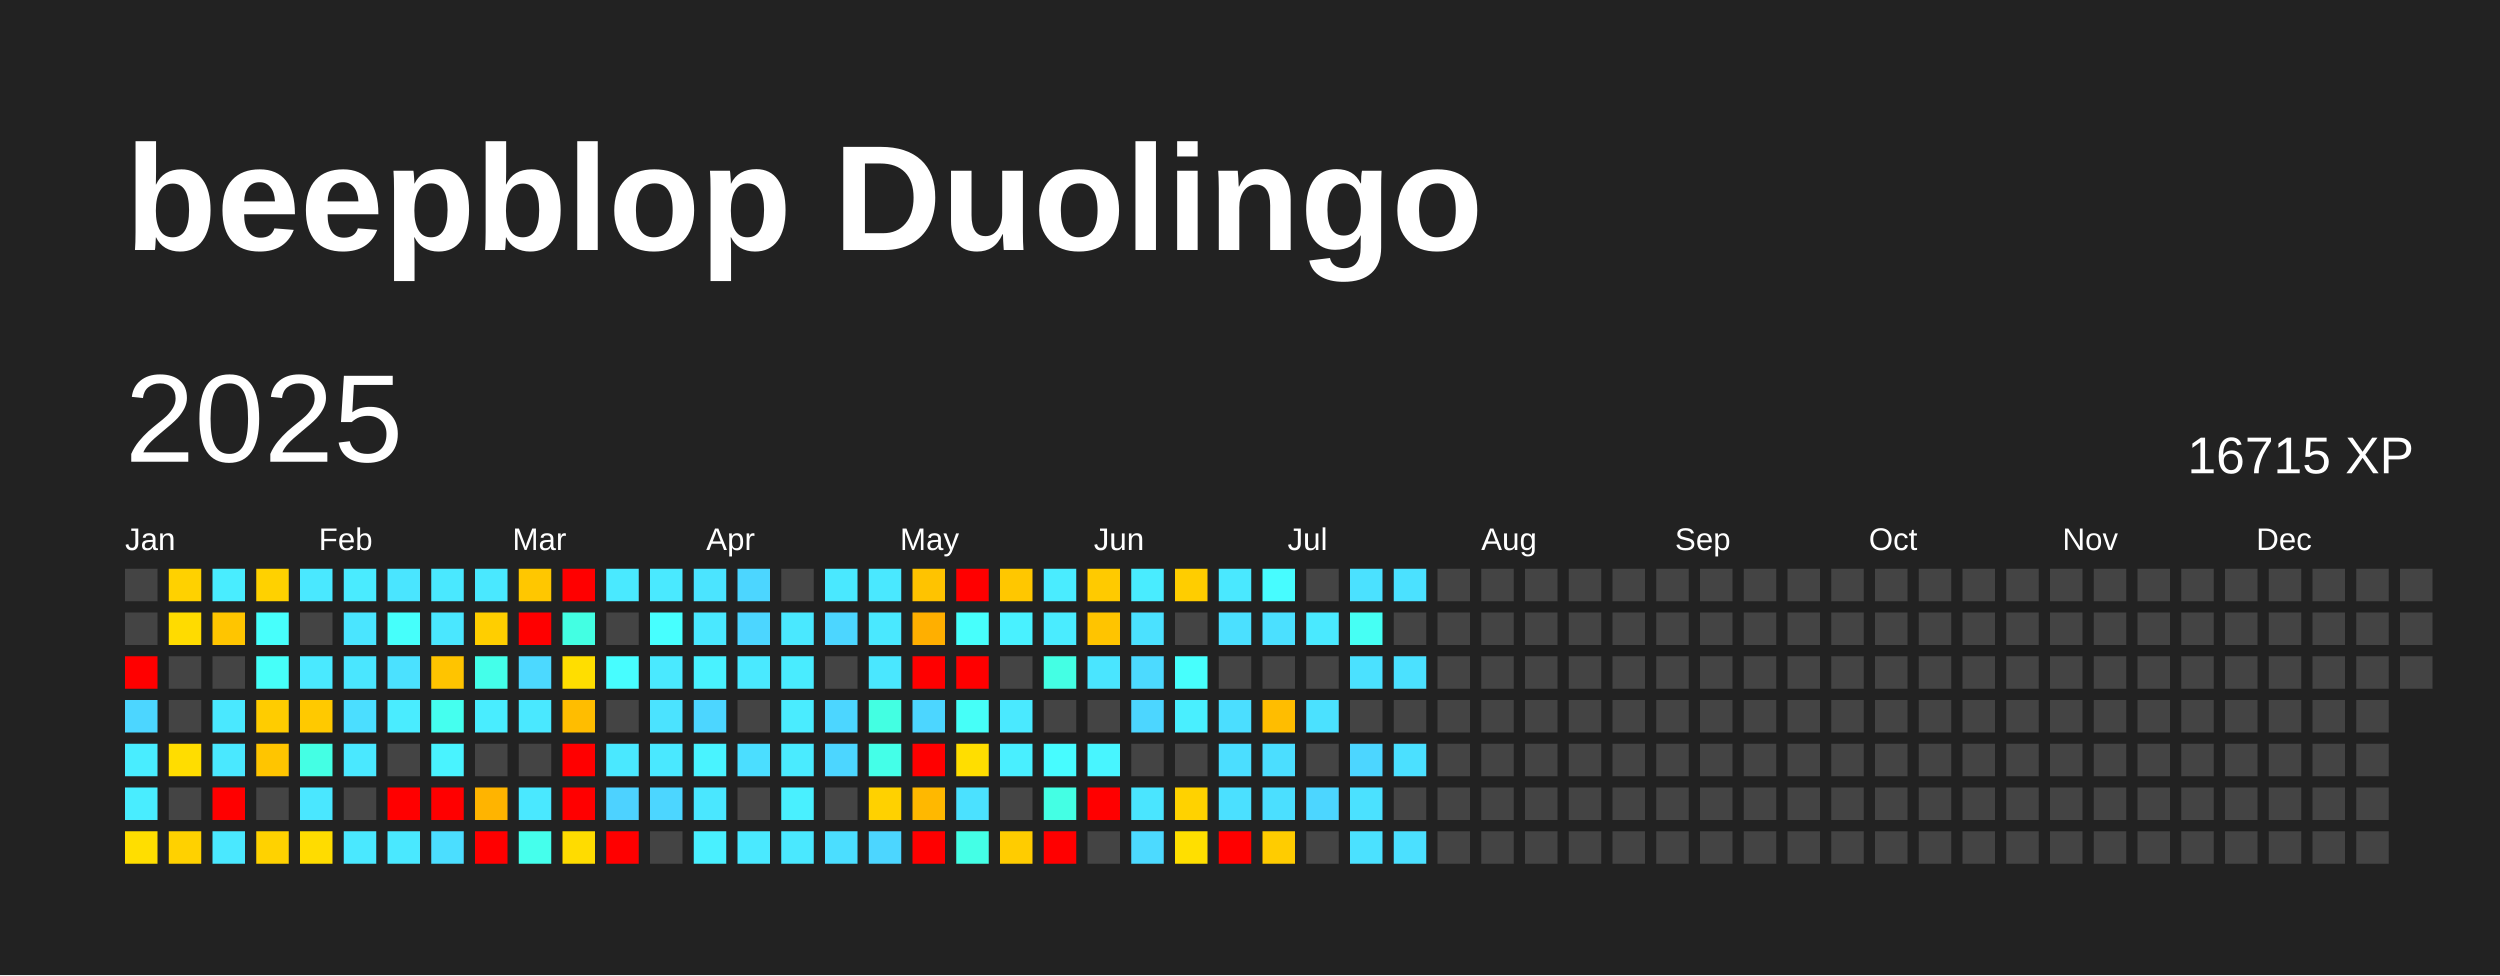
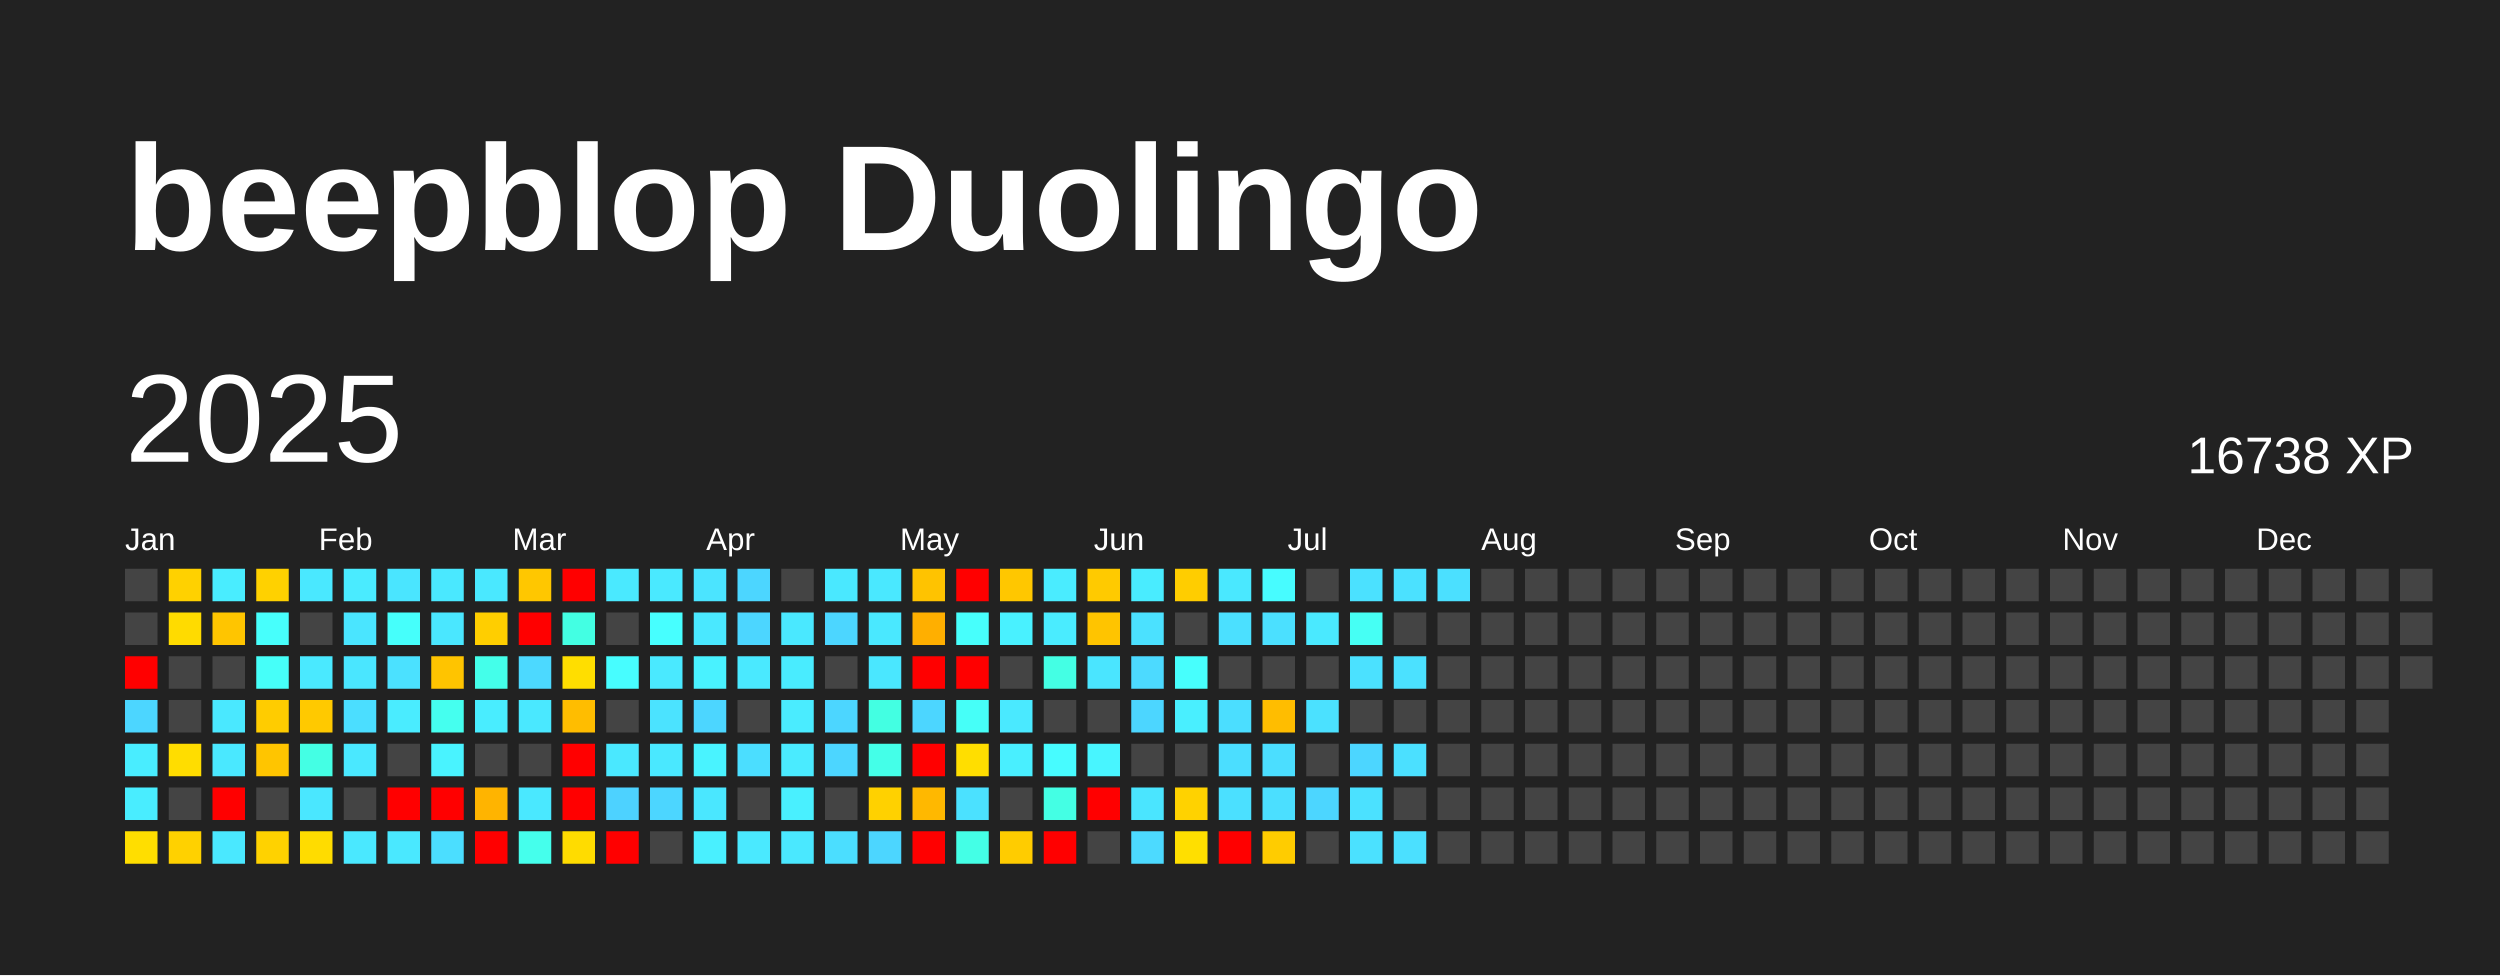
<svg xmlns="http://www.w3.org/2000/svg" baseProfile="full" height="78mm" version="1.1" viewBox="0,0,200,78" width="200mm">
  <defs />
  <rect fill="#222222" height="78" width="200" x="0" y="0" />
  <text fill="#FFFFFF" style="font-size:12px; font-family:Arial; font-weight:bold;" x="10" y="20">beepblop Duolingo</text>
  <text dominant-baseline="hanging" fill="#FFFFFF" style="font-size:10.0px; font-family:Arial;" x="10" y="30">2025</text>
-   <text dominant-baseline="hanging" fill="#FFFFFF" style="font-size:4.125px; font-family:Arial;" x="175" y="35">16715 XP</text>
+   <text dominant-baseline="hanging" fill="#FFFFFF" style="font-size:4.125px; font-family:Arial;" x="175" y="35">16738 XP</text>
  <text fill="#FFFFFF" style="font-size:2.5px; font-family:Arial" x="10.0" y="44">Jan</text>
  <text fill="#FFFFFF" style="font-size:2.5px; font-family:Arial" x="25.5" y="44">Feb</text>
  <text fill="#FFFFFF" style="font-size:2.5px; font-family:Arial" x="41.0" y="44">Mar</text>
  <text fill="#FFFFFF" style="font-size:2.5px; font-family:Arial" x="56.5" y="44">Apr</text>
  <text fill="#FFFFFF" style="font-size:2.5px; font-family:Arial" x="72.0" y="44">May</text>
  <text fill="#FFFFFF" style="font-size:2.5px; font-family:Arial" x="87.5" y="44">Jun</text>
  <text fill="#FFFFFF" style="font-size:2.5px; font-family:Arial" x="103.0" y="44">Jul</text>
  <text fill="#FFFFFF" style="font-size:2.5px; font-family:Arial" x="118.5" y="44">Aug</text>
  <text fill="#FFFFFF" style="font-size:2.5px; font-family:Arial" x="134.0" y="44">Sep</text>
  <text fill="#FFFFFF" style="font-size:2.5px; font-family:Arial" x="149.5" y="44">Oct</text>
  <text fill="#FFFFFF" style="font-size:2.5px; font-family:Arial" x="165.0" y="44">Nov</text>
  <text fill="#FFFFFF" style="font-size:2.5px; font-family:Arial" x="180.5" y="44">Dec</text>
  <rect fill="#444444" height="2.6" width="2.6" x="10.0" y="45.5" />
  <rect fill="#444444" height="2.6" width="2.6" x="10.0" y="49.0" />
  <rect fill="red" height="2.6" width="2.6" x="10.0" y="52.5" />
  <rect fill="#4cd6ff" height="2.6" width="2.6" x="10.0" y="56.0" />
  <rect fill="#49edff" height="2.6" width="2.6" x="10.0" y="59.5" />
  <rect fill="#49edff" height="2.6" width="2.6" x="10.0" y="63.0" />
  <rect fill="#ffde00" height="2.6" width="2.6" x="10.0" y="66.5" />
  <rect fill="#ffd100" height="2.6" width="2.6" x="13.5" y="45.5" />
  <rect fill="#ffdb00" height="2.6" width="2.6" x="13.5" y="49.0" />
  <rect fill="#444444" height="2.6" width="2.6" x="13.5" y="52.5" />
  <rect fill="#444444" height="2.6" width="2.6" x="13.5" y="56.0" />
  <rect fill="#ffdd00" height="2.6" width="2.6" x="13.5" y="59.5" />
  <rect fill="#444444" height="2.6" width="2.6" x="13.5" y="63.0" />
  <rect fill="#ffd100" height="2.6" width="2.6" x="13.5" y="66.5" />
  <rect fill="#49edff" height="2.6" width="2.6" x="17.0" y="45.5" />
  <rect fill="#ffc500" height="2.6" width="2.6" x="17.0" y="49.0" />
  <rect fill="#444444" height="2.6" width="2.6" x="17.0" y="52.5" />
  <rect fill="#4ae8ff" height="2.6" width="2.6" x="17.0" y="56.0" />
  <rect fill="#4ae8ff" height="2.6" width="2.6" x="17.0" y="59.5" />
  <rect fill="red" height="2.6" width="2.6" x="17.0" y="63.0" />
  <rect fill="#4ae8ff" height="2.6" width="2.6" x="17.0" y="66.5" />
  <rect fill="#ffd100" height="2.6" width="2.6" x="20.5" y="45.5" />
  <rect fill="#47fffc" height="2.6" width="2.6" x="20.5" y="49.0" />
  <rect fill="#46fff9" height="2.6" width="2.6" x="20.5" y="52.5" />
  <rect fill="#ffcc00" height="2.6" width="2.6" x="20.5" y="56.0" />
  <rect fill="#ffc500" height="2.6" width="2.6" x="20.5" y="59.5" />
  <rect fill="#444444" height="2.6" width="2.6" x="20.5" y="63.0" />
  <rect fill="#ffd200" height="2.6" width="2.6" x="20.5" y="66.5" />
  <rect fill="#4ae8ff" height="2.6" width="2.6" x="24.0" y="45.5" />
  <rect fill="#444444" height="2.6" width="2.6" x="24.0" y="49.0" />
  <rect fill="#4ae9ff" height="2.6" width="2.6" x="24.0" y="52.5" />
  <rect fill="#ffc900" height="2.6" width="2.6" x="24.0" y="56.0" />
  <rect fill="#44ffe4" height="2.6" width="2.6" x="24.0" y="59.5" />
  <rect fill="#4ae7ff" height="2.6" width="2.6" x="24.0" y="63.0" />
  <rect fill="#ffdc00" height="2.6" width="2.6" x="24.0" y="66.5" />
  <rect fill="#4aebff" height="2.6" width="2.6" x="27.5" y="45.5" />
  <rect fill="#4ae5ff" height="2.6" width="2.6" x="27.5" y="49.0" />
  <rect fill="#4ae6ff" height="2.6" width="2.6" x="27.5" y="52.5" />
  <rect fill="#4bdeff" height="2.6" width="2.6" x="27.5" y="56.0" />
  <rect fill="#4ae8ff" height="2.6" width="2.6" x="27.5" y="59.5" />
  <rect fill="#444444" height="2.6" width="2.6" x="27.5" y="63.0" />
  <rect fill="#4ae8ff" height="2.6" width="2.6" x="27.5" y="66.5" />
  <rect fill="#4ae5ff" height="2.6" width="2.6" x="31.0" y="45.5" />
  <rect fill="#46fffb" height="2.6" width="2.6" x="31.0" y="49.0" />
  <rect fill="#4be1ff" height="2.6" width="2.6" x="31.0" y="52.5" />
  <rect fill="#4aecff" height="2.6" width="2.6" x="31.0" y="56.0" />
  <rect fill="#444444" height="2.6" width="2.6" x="31.0" y="59.5" />
  <rect fill="red" height="2.6" width="2.6" x="31.0" y="63.0" />
  <rect fill="#4ae8ff" height="2.6" width="2.6" x="31.0" y="66.5" />
  <rect fill="#4ae8ff" height="2.6" width="2.6" x="34.5" y="45.5" />
  <rect fill="#4ae7ff" height="2.6" width="2.6" x="34.5" y="49.0" />
  <rect fill="#ffc400" height="2.6" width="2.6" x="34.5" y="52.5" />
  <rect fill="#45ffef" height="2.6" width="2.6" x="34.5" y="56.0" />
  <rect fill="#49f3ff" height="2.6" width="2.6" x="34.5" y="59.5" />
  <rect fill="red" height="2.6" width="2.6" x="34.5" y="63.0" />
  <rect fill="#4bdeff" height="2.6" width="2.6" x="34.5" y="66.5" />
  <rect fill="#4ae8ff" height="2.6" width="2.6" x="38.0" y="45.5" />
  <rect fill="#ffce00" height="2.6" width="2.6" x="38.0" y="49.0" />
  <rect fill="#44ffea" height="2.6" width="2.6" x="38.0" y="52.5" />
  <rect fill="#49edff" height="2.6" width="2.6" x="38.0" y="56.0" />
  <rect fill="#444444" height="2.6" width="2.6" x="38.0" y="59.5" />
  <rect fill="#ffb400" height="2.6" width="2.6" x="38.0" y="63.0" />
  <rect fill="red" height="2.6" width="2.6" x="38.0" y="66.5" />
  <rect fill="#ffc700" height="2.6" width="2.6" x="41.5" y="45.5" />
  <rect fill="red" height="2.6" width="2.6" x="41.5" y="49.0" />
  <rect fill="#4cd9ff" height="2.6" width="2.6" x="41.5" y="52.5" />
  <rect fill="#4ae8ff" height="2.6" width="2.6" x="41.5" y="56.0" />
  <rect fill="#444444" height="2.6" width="2.6" x="41.5" y="59.5" />
  <rect fill="#4ae8ff" height="2.6" width="2.6" x="41.5" y="63.0" />
  <rect fill="#45ffec" height="2.6" width="2.6" x="41.5" y="66.5" />
  <rect fill="red" height="2.6" width="2.6" x="45.0" y="45.5" />
  <rect fill="#43ffe3" height="2.6" width="2.6" x="45.0" y="49.0" />
  <rect fill="#ffde00" height="2.6" width="2.6" x="45.0" y="52.5" />
  <rect fill="#ffbd00" height="2.6" width="2.6" x="45.0" y="56.0" />
  <rect fill="red" height="2.6" width="2.6" x="45.0" y="59.5" />
  <rect fill="red" height="2.6" width="2.6" x="45.0" y="63.0" />
  <rect fill="#ffdc00" height="2.6" width="2.6" x="45.0" y="66.5" />
  <rect fill="#4ae9ff" height="2.6" width="2.6" x="48.5" y="45.5" />
  <rect fill="#444444" height="2.6" width="2.6" x="48.5" y="49.0" />
  <rect fill="#47fdff" height="2.6" width="2.6" x="48.5" y="52.5" />
  <rect fill="#444444" height="2.6" width="2.6" x="48.5" y="56.0" />
  <rect fill="#4ae8ff" height="2.6" width="2.6" x="48.5" y="59.5" />
  <rect fill="#4dd2ff" height="2.6" width="2.6" x="48.5" y="63.0" />
  <rect fill="red" height="2.6" width="2.6" x="48.5" y="66.5" />
  <rect fill="#4ae9ff" height="2.6" width="2.6" x="52.0" y="45.5" />
  <rect fill="#47ffff" height="2.6" width="2.6" x="52.0" y="49.0" />
  <rect fill="#4ae9ff" height="2.6" width="2.6" x="52.0" y="52.5" />
  <rect fill="#4be3ff" height="2.6" width="2.6" x="52.0" y="56.0" />
  <rect fill="#4ae8ff" height="2.6" width="2.6" x="52.0" y="59.5" />
  <rect fill="#4cd6ff" height="2.6" width="2.6" x="52.0" y="63.0" />
  <rect fill="#444444" height="2.6" width="2.6" x="52.0" y="66.5" />
  <rect fill="#4be4ff" height="2.6" width="2.6" x="55.5" y="45.5" />
  <rect fill="#4ae8ff" height="2.6" width="2.6" x="55.5" y="49.0" />
  <rect fill="#49f2ff" height="2.6" width="2.6" x="55.5" y="52.5" />
  <rect fill="#4cd6ff" height="2.6" width="2.6" x="55.5" y="56.0" />
  <rect fill="#49f3ff" height="2.6" width="2.6" x="55.5" y="59.5" />
  <rect fill="#4ae7ff" height="2.6" width="2.6" x="55.5" y="63.0" />
  <rect fill="#49f0ff" height="2.6" width="2.6" x="55.5" y="66.5" />
  <rect fill="#4cd6ff" height="2.6" width="2.6" x="59.0" y="45.5" />
  <rect fill="#4cd6ff" height="2.6" width="2.6" x="59.0" y="49.0" />
  <rect fill="#4ae9ff" height="2.6" width="2.6" x="59.0" y="52.5" />
  <rect fill="#444444" height="2.6" width="2.6" x="59.0" y="56.0" />
  <rect fill="#4bdeff" height="2.6" width="2.6" x="59.0" y="59.5" />
  <rect fill="#444444" height="2.6" width="2.6" x="59.0" y="63.0" />
  <rect fill="#4ae9ff" height="2.6" width="2.6" x="59.0" y="66.5" />
  <rect fill="#444444" height="2.6" width="2.6" x="62.5" y="45.5" />
  <rect fill="#4ae8ff" height="2.6" width="2.6" x="62.5" y="49.0" />
  <rect fill="#49ecff" height="2.6" width="2.6" x="62.5" y="52.5" />
  <rect fill="#4aecff" height="2.6" width="2.6" x="62.5" y="56.0" />
  <rect fill="#4aebff" height="2.6" width="2.6" x="62.5" y="59.5" />
  <rect fill="#49f0ff" height="2.6" width="2.6" x="62.5" y="63.0" />
  <rect fill="#4ae8ff" height="2.6" width="2.6" x="62.5" y="66.5" />
  <rect fill="#4ae8ff" height="2.6" width="2.6" x="66.0" y="45.5" />
  <rect fill="#4cd6ff" height="2.6" width="2.6" x="66.0" y="49.0" />
  <rect fill="#444444" height="2.6" width="2.6" x="66.0" y="52.5" />
  <rect fill="#4cd6ff" height="2.6" width="2.6" x="66.0" y="56.0" />
  <rect fill="#4cd6ff" height="2.6" width="2.6" x="66.0" y="59.5" />
  <rect fill="#444444" height="2.6" width="2.6" x="66.0" y="63.0" />
  <rect fill="#4bdeff" height="2.6" width="2.6" x="66.0" y="66.5" />
  <rect fill="#4ae8ff" height="2.6" width="2.6" x="69.5" y="45.5" />
  <rect fill="#4ae8ff" height="2.6" width="2.6" x="69.5" y="49.0" />
  <rect fill="#4ae7ff" height="2.6" width="2.6" x="69.5" y="52.5" />
  <rect fill="#43ffe2" height="2.6" width="2.6" x="69.5" y="56.0" />
  <rect fill="#44ffe8" height="2.6" width="2.6" x="69.5" y="59.5" />
  <rect fill="#ffd100" height="2.6" width="2.6" x="69.5" y="63.0" />
  <rect fill="#4cd6ff" height="2.6" width="2.6" x="69.5" y="66.5" />
  <rect fill="#ffc300" height="2.6" width="2.6" x="73.0" y="45.5" />
  <rect fill="#ffaf00" height="2.6" width="2.6" x="73.0" y="49.0" />
  <rect fill="red" height="2.6" width="2.6" x="73.0" y="52.5" />
  <rect fill="#4cd6ff" height="2.6" width="2.6" x="73.0" y="56.0" />
  <rect fill="red" height="2.6" width="2.6" x="73.0" y="59.5" />
  <rect fill="#ffb800" height="2.6" width="2.6" x="73.0" y="63.0" />
  <rect fill="red" height="2.6" width="2.6" x="73.0" y="66.5" />
  <rect fill="red" height="2.6" width="2.6" x="76.5" y="45.5" />
  <rect fill="#47fffc" height="2.6" width="2.6" x="76.5" y="49.0" />
  <rect fill="red" height="2.6" width="2.6" x="76.5" y="52.5" />
  <rect fill="#46fff8" height="2.6" width="2.6" x="76.5" y="56.0" />
  <rect fill="#ffde00" height="2.6" width="2.6" x="76.5" y="59.5" />
  <rect fill="#4be1ff" height="2.6" width="2.6" x="76.5" y="63.0" />
  <rect fill="#44ffe6" height="2.6" width="2.6" x="76.5" y="66.5" />
  <rect fill="#ffc700" height="2.6" width="2.6" x="80.0" y="45.5" />
  <rect fill="#49f1ff" height="2.6" width="2.6" x="80.0" y="49.0" />
  <rect fill="#444444" height="2.6" width="2.6" x="80.0" y="52.5" />
  <rect fill="#4ae9ff" height="2.6" width="2.6" x="80.0" y="56.0" />
  <rect fill="#49efff" height="2.6" width="2.6" x="80.0" y="59.5" />
  <rect fill="#444444" height="2.6" width="2.6" x="80.0" y="63.0" />
  <rect fill="#ffcc00" height="2.6" width="2.6" x="80.0" y="66.5" />
  <rect fill="#4aecff" height="2.6" width="2.6" x="83.5" y="45.5" />
  <rect fill="#4aecff" height="2.6" width="2.6" x="83.5" y="49.0" />
  <rect fill="#44ffe4" height="2.6" width="2.6" x="83.5" y="52.5" />
  <rect fill="#444444" height="2.6" width="2.6" x="83.5" y="56.0" />
  <rect fill="#47fcff" height="2.6" width="2.6" x="83.5" y="59.5" />
  <rect fill="#44ffe4" height="2.6" width="2.6" x="83.5" y="63.0" />
  <rect fill="red" height="2.6" width="2.6" x="83.5" y="66.5" />
  <rect fill="#ffca00" height="2.6" width="2.6" x="87.0" y="45.5" />
  <rect fill="#ffc400" height="2.6" width="2.6" x="87.0" y="49.0" />
  <rect fill="#4ae5ff" height="2.6" width="2.6" x="87.0" y="52.5" />
  <rect fill="#444444" height="2.6" width="2.6" x="87.0" y="56.0" />
  <rect fill="#48f5ff" height="2.6" width="2.6" x="87.0" y="59.5" />
  <rect fill="red" height="2.6" width="2.6" x="87.0" y="63.0" />
  <rect fill="#444444" height="2.6" width="2.6" x="87.0" y="66.5" />
  <rect fill="#49ecff" height="2.6" width="2.6" x="90.5" y="45.5" />
  <rect fill="#4be1ff" height="2.6" width="2.6" x="90.5" y="49.0" />
  <rect fill="#4cdaff" height="2.6" width="2.6" x="90.5" y="52.5" />
  <rect fill="#4cd6ff" height="2.6" width="2.6" x="90.5" y="56.0" />
  <rect fill="#444444" height="2.6" width="2.6" x="90.5" y="59.5" />
  <rect fill="#4ae5ff" height="2.6" width="2.6" x="90.5" y="63.0" />
  <rect fill="#4cdaff" height="2.6" width="2.6" x="90.5" y="66.5" />
  <rect fill="#ffcd00" height="2.6" width="2.6" x="94.0" y="45.5" />
  <rect fill="#444444" height="2.6" width="2.6" x="94.0" y="49.0" />
  <rect fill="#47fffd" height="2.6" width="2.6" x="94.0" y="52.5" />
  <rect fill="#49efff" height="2.6" width="2.6" x="94.0" y="56.0" />
  <rect fill="#444444" height="2.6" width="2.6" x="94.0" y="59.5" />
  <rect fill="#ffd200" height="2.6" width="2.6" x="94.0" y="63.0" />
  <rect fill="#ffdf00" height="2.6" width="2.6" x="94.0" y="66.5" />
  <rect fill="#4ae8ff" height="2.6" width="2.6" x="97.5" y="45.5" />
  <rect fill="#4be0ff" height="2.6" width="2.6" x="97.5" y="49.0" />
  <rect fill="#444444" height="2.6" width="2.6" x="97.5" y="52.5" />
  <rect fill="#4bdeff" height="2.6" width="2.6" x="97.5" y="56.0" />
  <rect fill="#4bdeff" height="2.6" width="2.6" x="97.5" y="59.5" />
  <rect fill="#4be0ff" height="2.6" width="2.6" x="97.5" y="63.0" />
  <rect fill="red" height="2.6" width="2.6" x="97.5" y="66.5" />
  <rect fill="#47fcff" height="2.6" width="2.6" x="101.0" y="45.5" />
  <rect fill="#4be0ff" height="2.6" width="2.6" x="101.0" y="49.0" />
  <rect fill="#444444" height="2.6" width="2.6" x="101.0" y="52.5" />
  <rect fill="#ffbd00" height="2.6" width="2.6" x="101.0" y="56.0" />
  <rect fill="#4bdeff" height="2.6" width="2.6" x="101.0" y="59.5" />
  <rect fill="#4bdfff" height="2.6" width="2.6" x="101.0" y="63.0" />
  <rect fill="#ffcc00" height="2.6" width="2.6" x="101.0" y="66.5" />
  <rect fill="#444444" height="2.6" width="2.6" x="104.5" y="45.5" />
  <rect fill="#4ae9ff" height="2.6" width="2.6" x="104.5" y="49.0" />
  <rect fill="#444444" height="2.6" width="2.6" x="104.5" y="52.5" />
  <rect fill="#4be1ff" height="2.6" width="2.6" x="104.5" y="56.0" />
  <rect fill="#444444" height="2.6" width="2.6" x="104.5" y="59.5" />
  <rect fill="#4cd6ff" height="2.6" width="2.6" x="104.5" y="63.0" />
  <rect fill="#444444" height="2.6" width="2.6" x="104.5" y="66.5" />
  <rect fill="#4be1ff" height="2.6" width="2.6" x="108.0" y="45.5" />
  <rect fill="#46fff4" height="2.6" width="2.6" x="108.0" y="49.0" />
  <rect fill="#4be1ff" height="2.6" width="2.6" x="108.0" y="52.5" />
  <rect fill="#444444" height="2.6" width="2.6" x="108.0" y="56.0" />
  <rect fill="#4cd6ff" height="2.6" width="2.6" x="108.0" y="59.5" />
  <rect fill="#4be1ff" height="2.6" width="2.6" x="108.0" y="63.0" />
  <rect fill="#4be1ff" height="2.6" width="2.6" x="108.0" y="66.5" />
  <rect fill="#4be1ff" height="2.6" width="2.6" x="111.5" y="45.5" />
  <rect fill="#444444" height="2.6" width="2.6" x="111.5" y="49.0" />
  <rect fill="#4be1ff" height="2.6" width="2.6" x="111.5" y="52.5" />
  <rect fill="#444444" height="2.6" width="2.6" x="111.5" y="56.0" />
  <rect fill="#4be0ff" height="2.6" width="2.6" x="111.5" y="59.5" />
  <rect fill="#444444" height="2.6" width="2.6" x="111.5" y="63.0" />
  <rect fill="#4be0ff" height="2.6" width="2.6" x="111.5" y="66.5" />
-   <rect fill="#444444" height="2.6" width="2.6" x="115.0" y="45.5" />
+   <rect fill="#4be0ff" height="2.6" width="2.6" x="115.0" y="45.5" />
  <rect fill="#444444" height="2.6" width="2.6" x="115.0" y="49.0" />
  <rect fill="#444444" height="2.6" width="2.6" x="115.0" y="52.5" />
  <rect fill="#444444" height="2.6" width="2.6" x="115.0" y="56.0" />
  <rect fill="#444444" height="2.6" width="2.6" x="115.0" y="59.5" />
  <rect fill="#444444" height="2.6" width="2.6" x="115.0" y="63.0" />
  <rect fill="#444444" height="2.6" width="2.6" x="115.0" y="66.5" />
  <rect fill="#444444" height="2.6" width="2.6" x="118.5" y="45.5" />
  <rect fill="#444444" height="2.6" width="2.6" x="118.5" y="49.0" />
  <rect fill="#444444" height="2.6" width="2.6" x="118.5" y="52.5" />
  <rect fill="#444444" height="2.6" width="2.6" x="118.5" y="56.0" />
  <rect fill="#444444" height="2.6" width="2.6" x="118.5" y="59.5" />
  <rect fill="#444444" height="2.6" width="2.6" x="118.5" y="63.0" />
  <rect fill="#444444" height="2.6" width="2.6" x="118.5" y="66.5" />
  <rect fill="#444444" height="2.6" width="2.6" x="122.0" y="45.5" />
  <rect fill="#444444" height="2.6" width="2.6" x="122.0" y="49.0" />
  <rect fill="#444444" height="2.6" width="2.6" x="122.0" y="52.5" />
  <rect fill="#444444" height="2.6" width="2.6" x="122.0" y="56.0" />
  <rect fill="#444444" height="2.6" width="2.6" x="122.0" y="59.5" />
  <rect fill="#444444" height="2.6" width="2.6" x="122.0" y="63.0" />
  <rect fill="#444444" height="2.6" width="2.6" x="122.0" y="66.5" />
  <rect fill="#444444" height="2.6" width="2.6" x="125.5" y="45.5" />
  <rect fill="#444444" height="2.6" width="2.6" x="125.5" y="49.0" />
  <rect fill="#444444" height="2.6" width="2.6" x="125.5" y="52.5" />
  <rect fill="#444444" height="2.6" width="2.6" x="125.5" y="56.0" />
  <rect fill="#444444" height="2.6" width="2.6" x="125.5" y="59.5" />
  <rect fill="#444444" height="2.6" width="2.6" x="125.5" y="63.0" />
  <rect fill="#444444" height="2.6" width="2.6" x="125.5" y="66.5" />
  <rect fill="#444444" height="2.6" width="2.6" x="129.0" y="45.5" />
  <rect fill="#444444" height="2.6" width="2.6" x="129.0" y="49.0" />
  <rect fill="#444444" height="2.6" width="2.6" x="129.0" y="52.5" />
  <rect fill="#444444" height="2.6" width="2.6" x="129.0" y="56.0" />
  <rect fill="#444444" height="2.6" width="2.6" x="129.0" y="59.5" />
  <rect fill="#444444" height="2.6" width="2.6" x="129.0" y="63.0" />
  <rect fill="#444444" height="2.6" width="2.6" x="129.0" y="66.5" />
  <rect fill="#444444" height="2.6" width="2.6" x="132.5" y="45.5" />
  <rect fill="#444444" height="2.6" width="2.6" x="132.5" y="49.0" />
  <rect fill="#444444" height="2.6" width="2.6" x="132.5" y="52.5" />
  <rect fill="#444444" height="2.6" width="2.6" x="132.5" y="56.0" />
  <rect fill="#444444" height="2.6" width="2.6" x="132.5" y="59.5" />
  <rect fill="#444444" height="2.6" width="2.6" x="132.5" y="63.0" />
  <rect fill="#444444" height="2.6" width="2.6" x="132.5" y="66.5" />
  <rect fill="#444444" height="2.6" width="2.6" x="136.0" y="45.5" />
  <rect fill="#444444" height="2.6" width="2.6" x="136.0" y="49.0" />
  <rect fill="#444444" height="2.6" width="2.6" x="136.0" y="52.5" />
  <rect fill="#444444" height="2.6" width="2.6" x="136.0" y="56.0" />
  <rect fill="#444444" height="2.6" width="2.6" x="136.0" y="59.5" />
  <rect fill="#444444" height="2.6" width="2.6" x="136.0" y="63.0" />
  <rect fill="#444444" height="2.6" width="2.6" x="136.0" y="66.5" />
  <rect fill="#444444" height="2.6" width="2.6" x="139.5" y="45.5" />
  <rect fill="#444444" height="2.6" width="2.6" x="139.5" y="49.0" />
  <rect fill="#444444" height="2.6" width="2.6" x="139.5" y="52.5" />
  <rect fill="#444444" height="2.6" width="2.6" x="139.5" y="56.0" />
  <rect fill="#444444" height="2.6" width="2.6" x="139.5" y="59.5" />
  <rect fill="#444444" height="2.6" width="2.6" x="139.5" y="63.0" />
  <rect fill="#444444" height="2.6" width="2.6" x="139.5" y="66.5" />
  <rect fill="#444444" height="2.6" width="2.6" x="143.0" y="45.5" />
  <rect fill="#444444" height="2.6" width="2.6" x="143.0" y="49.0" />
  <rect fill="#444444" height="2.6" width="2.6" x="143.0" y="52.5" />
  <rect fill="#444444" height="2.6" width="2.6" x="143.0" y="56.0" />
  <rect fill="#444444" height="2.6" width="2.6" x="143.0" y="59.5" />
  <rect fill="#444444" height="2.6" width="2.6" x="143.0" y="63.0" />
  <rect fill="#444444" height="2.6" width="2.6" x="143.0" y="66.5" />
  <rect fill="#444444" height="2.6" width="2.6" x="146.5" y="45.5" />
  <rect fill="#444444" height="2.6" width="2.6" x="146.5" y="49.0" />
  <rect fill="#444444" height="2.6" width="2.6" x="146.5" y="52.5" />
  <rect fill="#444444" height="2.6" width="2.6" x="146.5" y="56.0" />
  <rect fill="#444444" height="2.6" width="2.6" x="146.5" y="59.5" />
  <rect fill="#444444" height="2.6" width="2.6" x="146.5" y="63.0" />
  <rect fill="#444444" height="2.6" width="2.6" x="146.5" y="66.5" />
  <rect fill="#444444" height="2.6" width="2.6" x="150.0" y="45.5" />
  <rect fill="#444444" height="2.6" width="2.6" x="150.0" y="49.0" />
  <rect fill="#444444" height="2.6" width="2.6" x="150.0" y="52.5" />
  <rect fill="#444444" height="2.6" width="2.6" x="150.0" y="56.0" />
  <rect fill="#444444" height="2.6" width="2.6" x="150.0" y="59.5" />
  <rect fill="#444444" height="2.6" width="2.6" x="150.0" y="63.0" />
  <rect fill="#444444" height="2.6" width="2.6" x="150.0" y="66.5" />
  <rect fill="#444444" height="2.6" width="2.6" x="153.5" y="45.5" />
  <rect fill="#444444" height="2.6" width="2.6" x="153.5" y="49.0" />
  <rect fill="#444444" height="2.6" width="2.6" x="153.5" y="52.5" />
  <rect fill="#444444" height="2.6" width="2.6" x="153.5" y="56.0" />
  <rect fill="#444444" height="2.6" width="2.6" x="153.5" y="59.5" />
  <rect fill="#444444" height="2.6" width="2.6" x="153.5" y="63.0" />
  <rect fill="#444444" height="2.6" width="2.6" x="153.5" y="66.5" />
  <rect fill="#444444" height="2.6" width="2.6" x="157.0" y="45.5" />
  <rect fill="#444444" height="2.6" width="2.6" x="157.0" y="49.0" />
  <rect fill="#444444" height="2.6" width="2.6" x="157.0" y="52.5" />
  <rect fill="#444444" height="2.6" width="2.6" x="157.0" y="56.0" />
  <rect fill="#444444" height="2.6" width="2.6" x="157.0" y="59.5" />
  <rect fill="#444444" height="2.6" width="2.6" x="157.0" y="63.0" />
  <rect fill="#444444" height="2.6" width="2.6" x="157.0" y="66.5" />
  <rect fill="#444444" height="2.6" width="2.6" x="160.5" y="45.5" />
  <rect fill="#444444" height="2.6" width="2.6" x="160.5" y="49.0" />
  <rect fill="#444444" height="2.6" width="2.6" x="160.5" y="52.5" />
  <rect fill="#444444" height="2.6" width="2.6" x="160.5" y="56.0" />
  <rect fill="#444444" height="2.6" width="2.6" x="160.5" y="59.5" />
  <rect fill="#444444" height="2.6" width="2.6" x="160.5" y="63.0" />
  <rect fill="#444444" height="2.6" width="2.6" x="160.5" y="66.5" />
  <rect fill="#444444" height="2.6" width="2.6" x="164.0" y="45.5" />
  <rect fill="#444444" height="2.6" width="2.6" x="164.0" y="49.0" />
  <rect fill="#444444" height="2.6" width="2.6" x="164.0" y="52.5" />
  <rect fill="#444444" height="2.6" width="2.6" x="164.0" y="56.0" />
  <rect fill="#444444" height="2.6" width="2.6" x="164.0" y="59.5" />
  <rect fill="#444444" height="2.6" width="2.6" x="164.0" y="63.0" />
  <rect fill="#444444" height="2.6" width="2.6" x="164.0" y="66.5" />
  <rect fill="#444444" height="2.6" width="2.6" x="167.5" y="45.5" />
  <rect fill="#444444" height="2.6" width="2.6" x="167.5" y="49.0" />
  <rect fill="#444444" height="2.6" width="2.6" x="167.5" y="52.5" />
  <rect fill="#444444" height="2.6" width="2.6" x="167.5" y="56.0" />
  <rect fill="#444444" height="2.6" width="2.6" x="167.5" y="59.5" />
  <rect fill="#444444" height="2.6" width="2.6" x="167.5" y="63.0" />
  <rect fill="#444444" height="2.6" width="2.6" x="167.5" y="66.5" />
  <rect fill="#444444" height="2.6" width="2.6" x="171.0" y="45.5" />
  <rect fill="#444444" height="2.6" width="2.6" x="171.0" y="49.0" />
  <rect fill="#444444" height="2.6" width="2.6" x="171.0" y="52.5" />
  <rect fill="#444444" height="2.6" width="2.6" x="171.0" y="56.0" />
  <rect fill="#444444" height="2.6" width="2.6" x="171.0" y="59.5" />
  <rect fill="#444444" height="2.6" width="2.6" x="171.0" y="63.0" />
  <rect fill="#444444" height="2.6" width="2.6" x="171.0" y="66.5" />
  <rect fill="#444444" height="2.6" width="2.6" x="174.5" y="45.5" />
  <rect fill="#444444" height="2.6" width="2.6" x="174.5" y="49.0" />
  <rect fill="#444444" height="2.6" width="2.6" x="174.5" y="52.5" />
  <rect fill="#444444" height="2.6" width="2.6" x="174.5" y="56.0" />
  <rect fill="#444444" height="2.6" width="2.6" x="174.5" y="59.5" />
  <rect fill="#444444" height="2.6" width="2.6" x="174.5" y="63.0" />
  <rect fill="#444444" height="2.6" width="2.6" x="174.5" y="66.5" />
  <rect fill="#444444" height="2.6" width="2.6" x="178.0" y="45.5" />
  <rect fill="#444444" height="2.6" width="2.6" x="178.0" y="49.0" />
  <rect fill="#444444" height="2.6" width="2.6" x="178.0" y="52.5" />
  <rect fill="#444444" height="2.6" width="2.6" x="178.0" y="56.0" />
  <rect fill="#444444" height="2.6" width="2.6" x="178.0" y="59.5" />
  <rect fill="#444444" height="2.6" width="2.6" x="178.0" y="63.0" />
  <rect fill="#444444" height="2.6" width="2.6" x="178.0" y="66.5" />
  <rect fill="#444444" height="2.6" width="2.6" x="181.5" y="45.5" />
  <rect fill="#444444" height="2.6" width="2.6" x="181.5" y="49.0" />
  <rect fill="#444444" height="2.6" width="2.6" x="181.5" y="52.5" />
  <rect fill="#444444" height="2.6" width="2.6" x="181.5" y="56.0" />
  <rect fill="#444444" height="2.6" width="2.6" x="181.5" y="59.5" />
  <rect fill="#444444" height="2.6" width="2.6" x="181.5" y="63.0" />
  <rect fill="#444444" height="2.6" width="2.6" x="181.5" y="66.5" />
  <rect fill="#444444" height="2.6" width="2.6" x="185.0" y="45.5" />
  <rect fill="#444444" height="2.6" width="2.6" x="185.0" y="49.0" />
  <rect fill="#444444" height="2.6" width="2.6" x="185.0" y="52.5" />
  <rect fill="#444444" height="2.6" width="2.6" x="185.0" y="56.0" />
  <rect fill="#444444" height="2.6" width="2.6" x="185.0" y="59.5" />
  <rect fill="#444444" height="2.6" width="2.6" x="185.0" y="63.0" />
  <rect fill="#444444" height="2.6" width="2.6" x="185.0" y="66.5" />
  <rect fill="#444444" height="2.6" width="2.6" x="188.5" y="45.5" />
  <rect fill="#444444" height="2.6" width="2.6" x="188.5" y="49.0" />
  <rect fill="#444444" height="2.6" width="2.6" x="188.5" y="52.5" />
  <rect fill="#444444" height="2.6" width="2.6" x="188.5" y="56.0" />
  <rect fill="#444444" height="2.6" width="2.6" x="188.5" y="59.5" />
  <rect fill="#444444" height="2.6" width="2.6" x="188.5" y="63.0" />
  <rect fill="#444444" height="2.6" width="2.6" x="188.5" y="66.5" />
  <rect fill="#444444" height="2.6" width="2.6" x="192.0" y="45.5" />
  <rect fill="#444444" height="2.6" width="2.6" x="192.0" y="49.0" />
  <rect fill="#444444" height="2.6" width="2.6" x="192.0" y="52.5" />
</svg>
